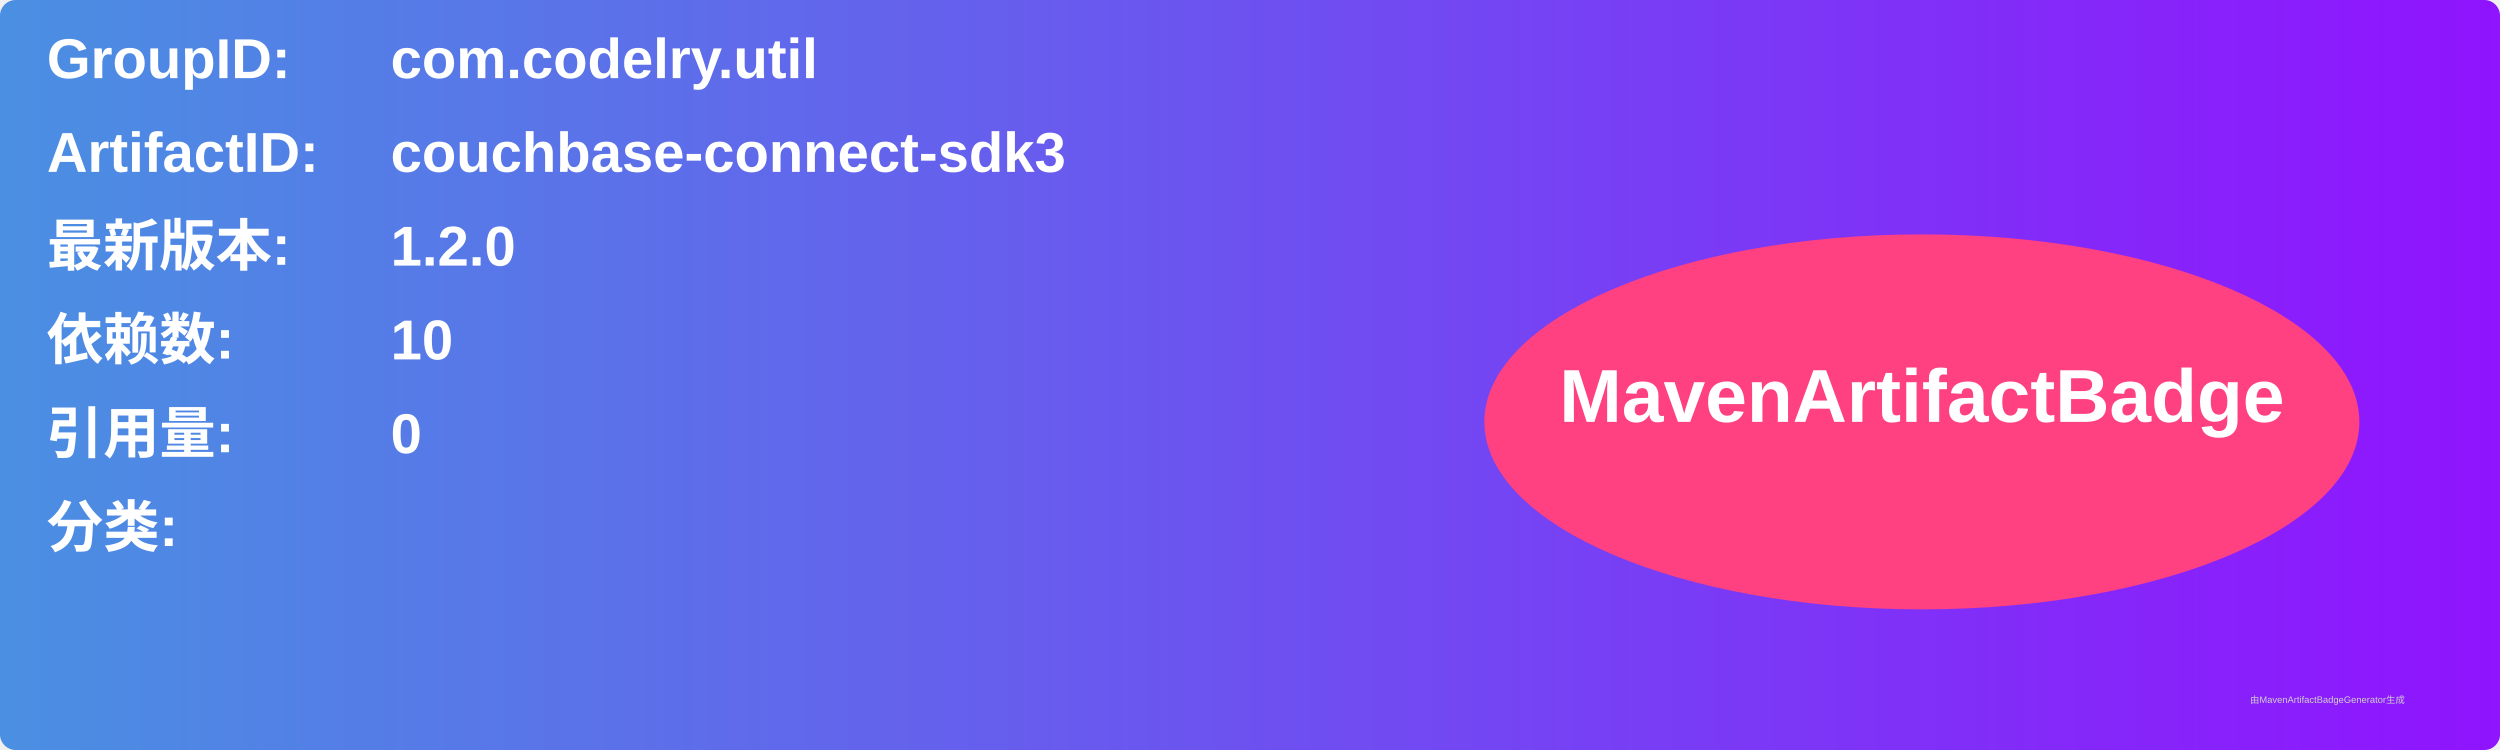
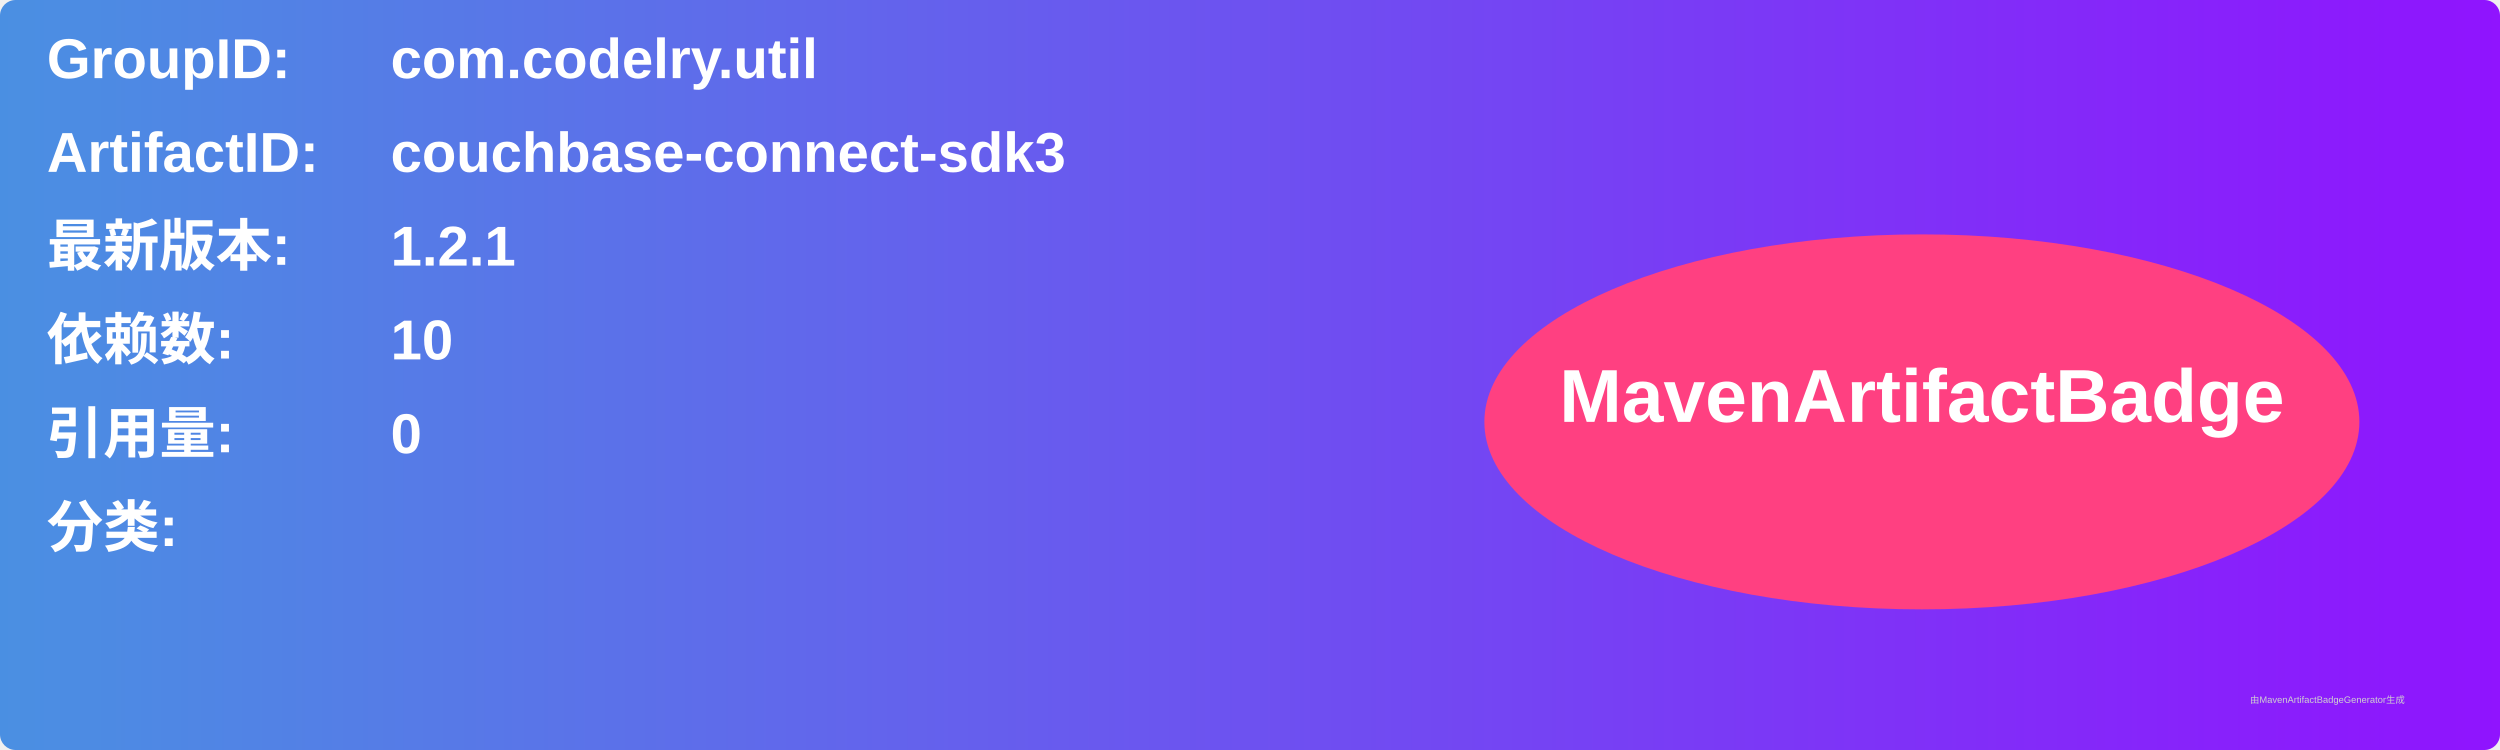
<svg xmlns="http://www.w3.org/2000/svg" width="800" height="240" viewBox="0 0 800 240">
  <linearGradient id="grad" x1="0%" y1="0%" x2="100%" y2="0%">
    <stop offset="0%" stop-color="#4a90e2" />
    <stop offset="100%" stop-color="#9013fe" />
  </linearGradient>
  <rect width="100%" height="100%" rx="5" ry="5" fill="url(#grad)" />
  <g transform="translate(15, 15)">
    <text x="0" y="10" font-family="Arial" font-size="18" fill="white" font-weight="bold" width="260">GroupID:</text>
    <text x="110" y="10" font-family="Arial" font-size="18" fill="white" font-weight="bold" width="460">com.codelry.util</text>
    <text x="0" y="40" font-family="Arial" font-size="18" fill="white" font-weight="bold" width="260">ArtifactID:</text>
    <text x="110" y="40" font-family="Arial" font-size="18" fill="white" font-weight="bold" width="460">couchbase-connect-sdk3</text>
    <text x="0" y="70" font-family="Arial" font-size="18" fill="white" font-weight="bold">最新版本:</text>
    <text x="110" y="70" font-family="Arial" font-size="18" fill="white" font-weight="bold">
-       <tspan font-weight="bold">1.2.0</tspan>
+       <tspan font-weight="bold">1.2.1</tspan>
    </text>
    <text x="0" y="100" font-family="Arial" font-size="18" fill="white" font-weight="bold">依赖数: </text>
    <text x="110" y="100" font-family="Arial" font-size="18" fill="white">
      <tspan font-weight="bold">10</tspan>
    </text>
    <text x="0" y="130" font-family="Arial" font-size="18" fill="white" font-weight="bold">引用量: </text>
    <text x="110" y="130" font-family="Arial" font-size="18" fill="white">
      <tspan font-weight="bold">0</tspan>
    </text>
    <text x="0" y="160" font-family="Arial" font-size="18" fill="white" font-weight="bold">分类:</text>
    <text x="10" y="190" font-family="Arial" font-size="10" fill="white">
      <tspan font-weight="bold" />
    </text>
    <ellipse cx="600" cy="120" rx="140" ry="60" fill="#ff4081" />
    <text x="600" y="120" text-anchor="middle" font-family="Arial" font-size="24" fill="white" font-weight="bold">MavenArtifactBadge</text>
  </g>
  <text x="720" y="225" font-family="Arial" font-size="3" fill="#d0d0d0">由MavenArtifactBadgeGenerator生成</text>
</svg>
